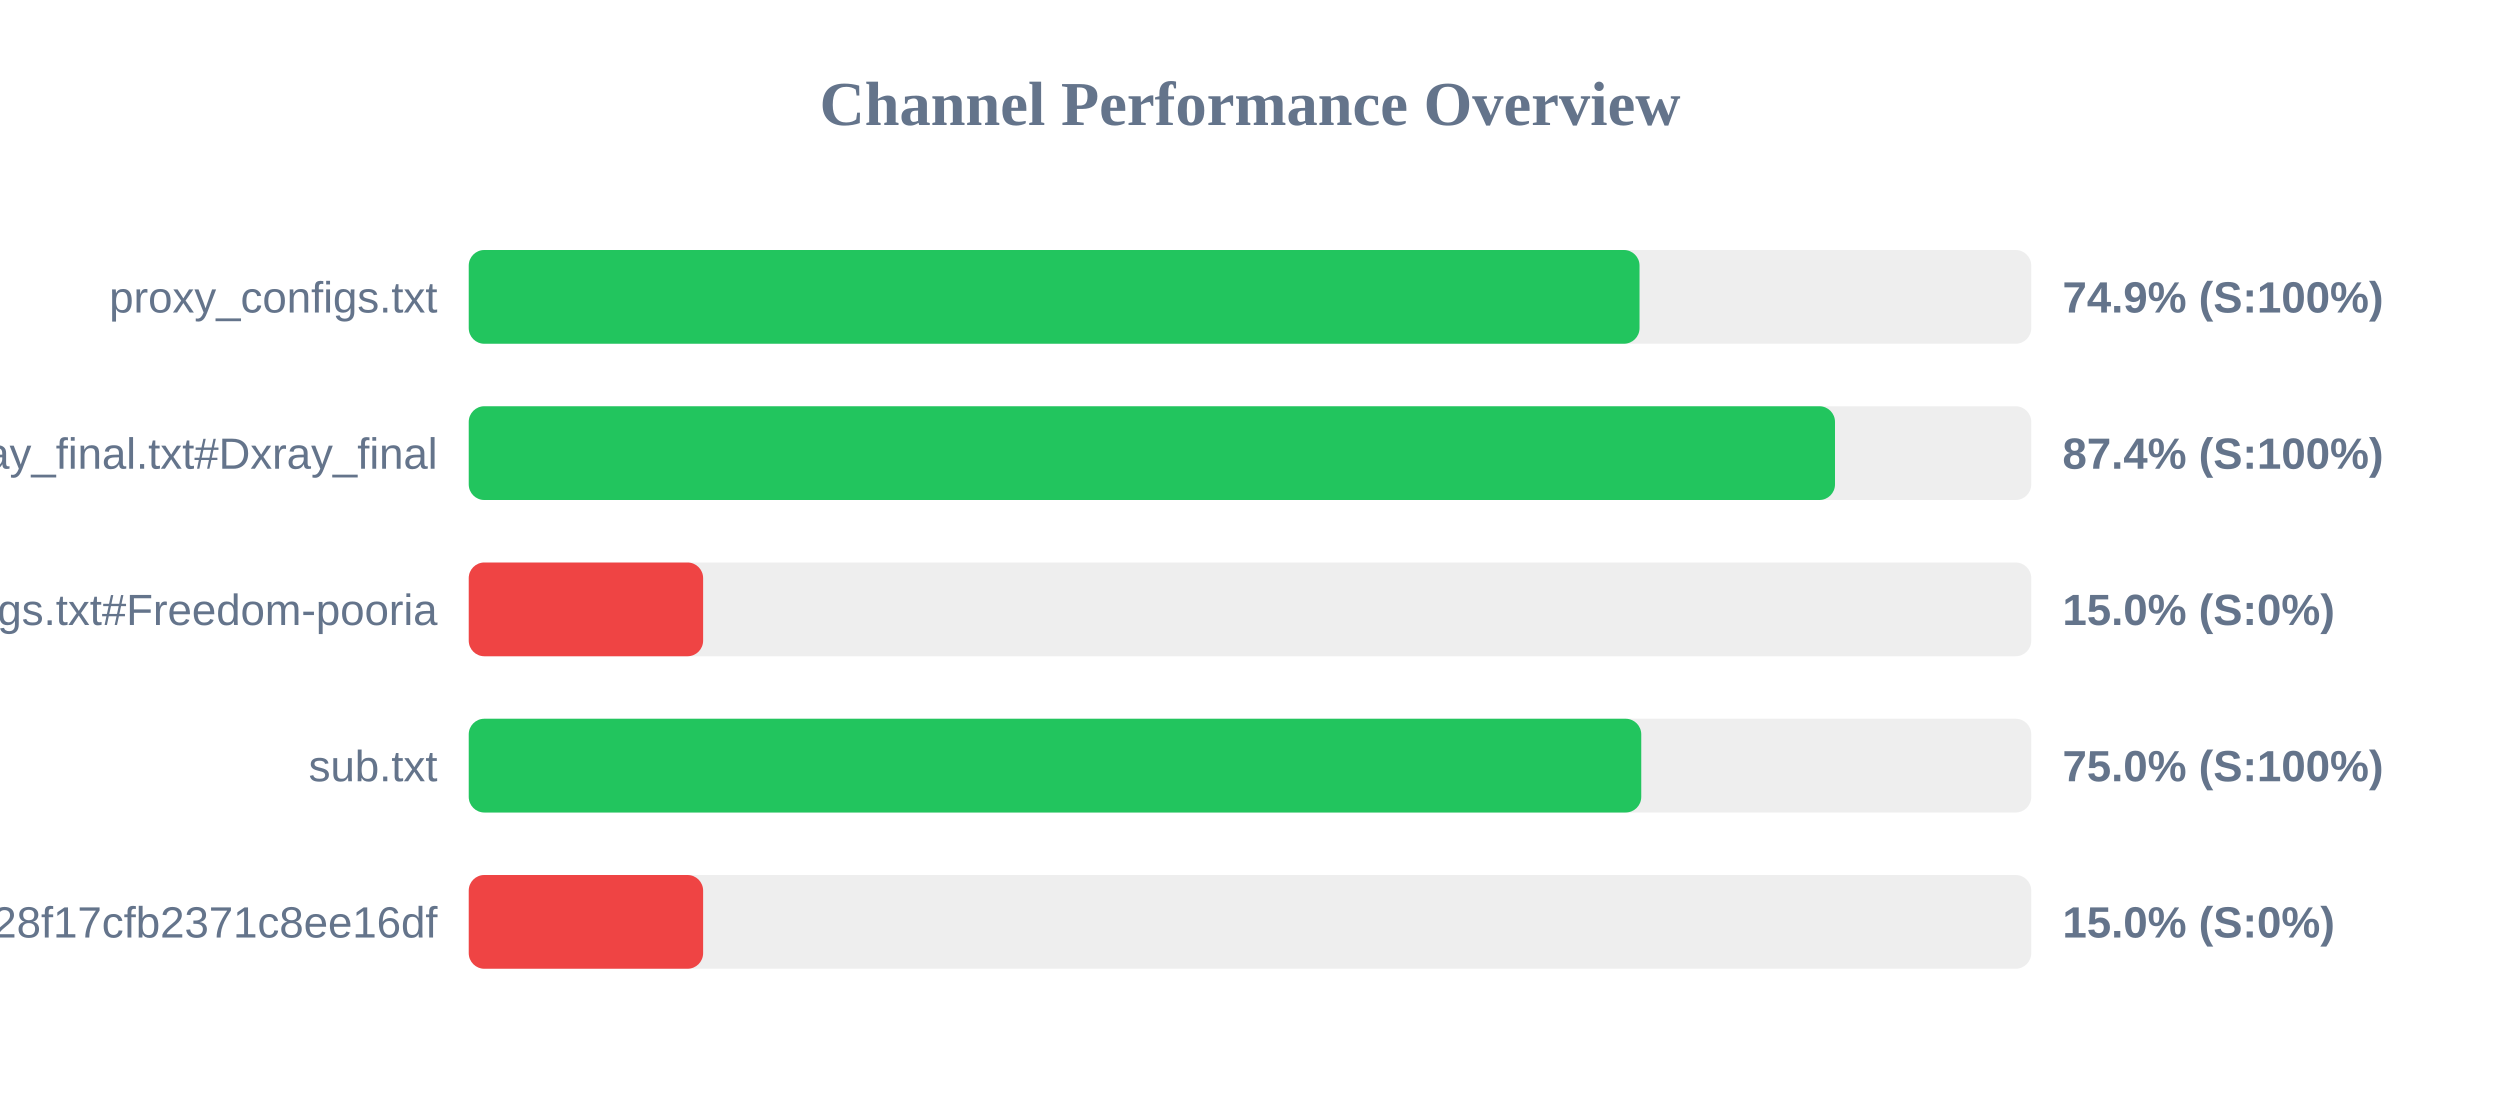
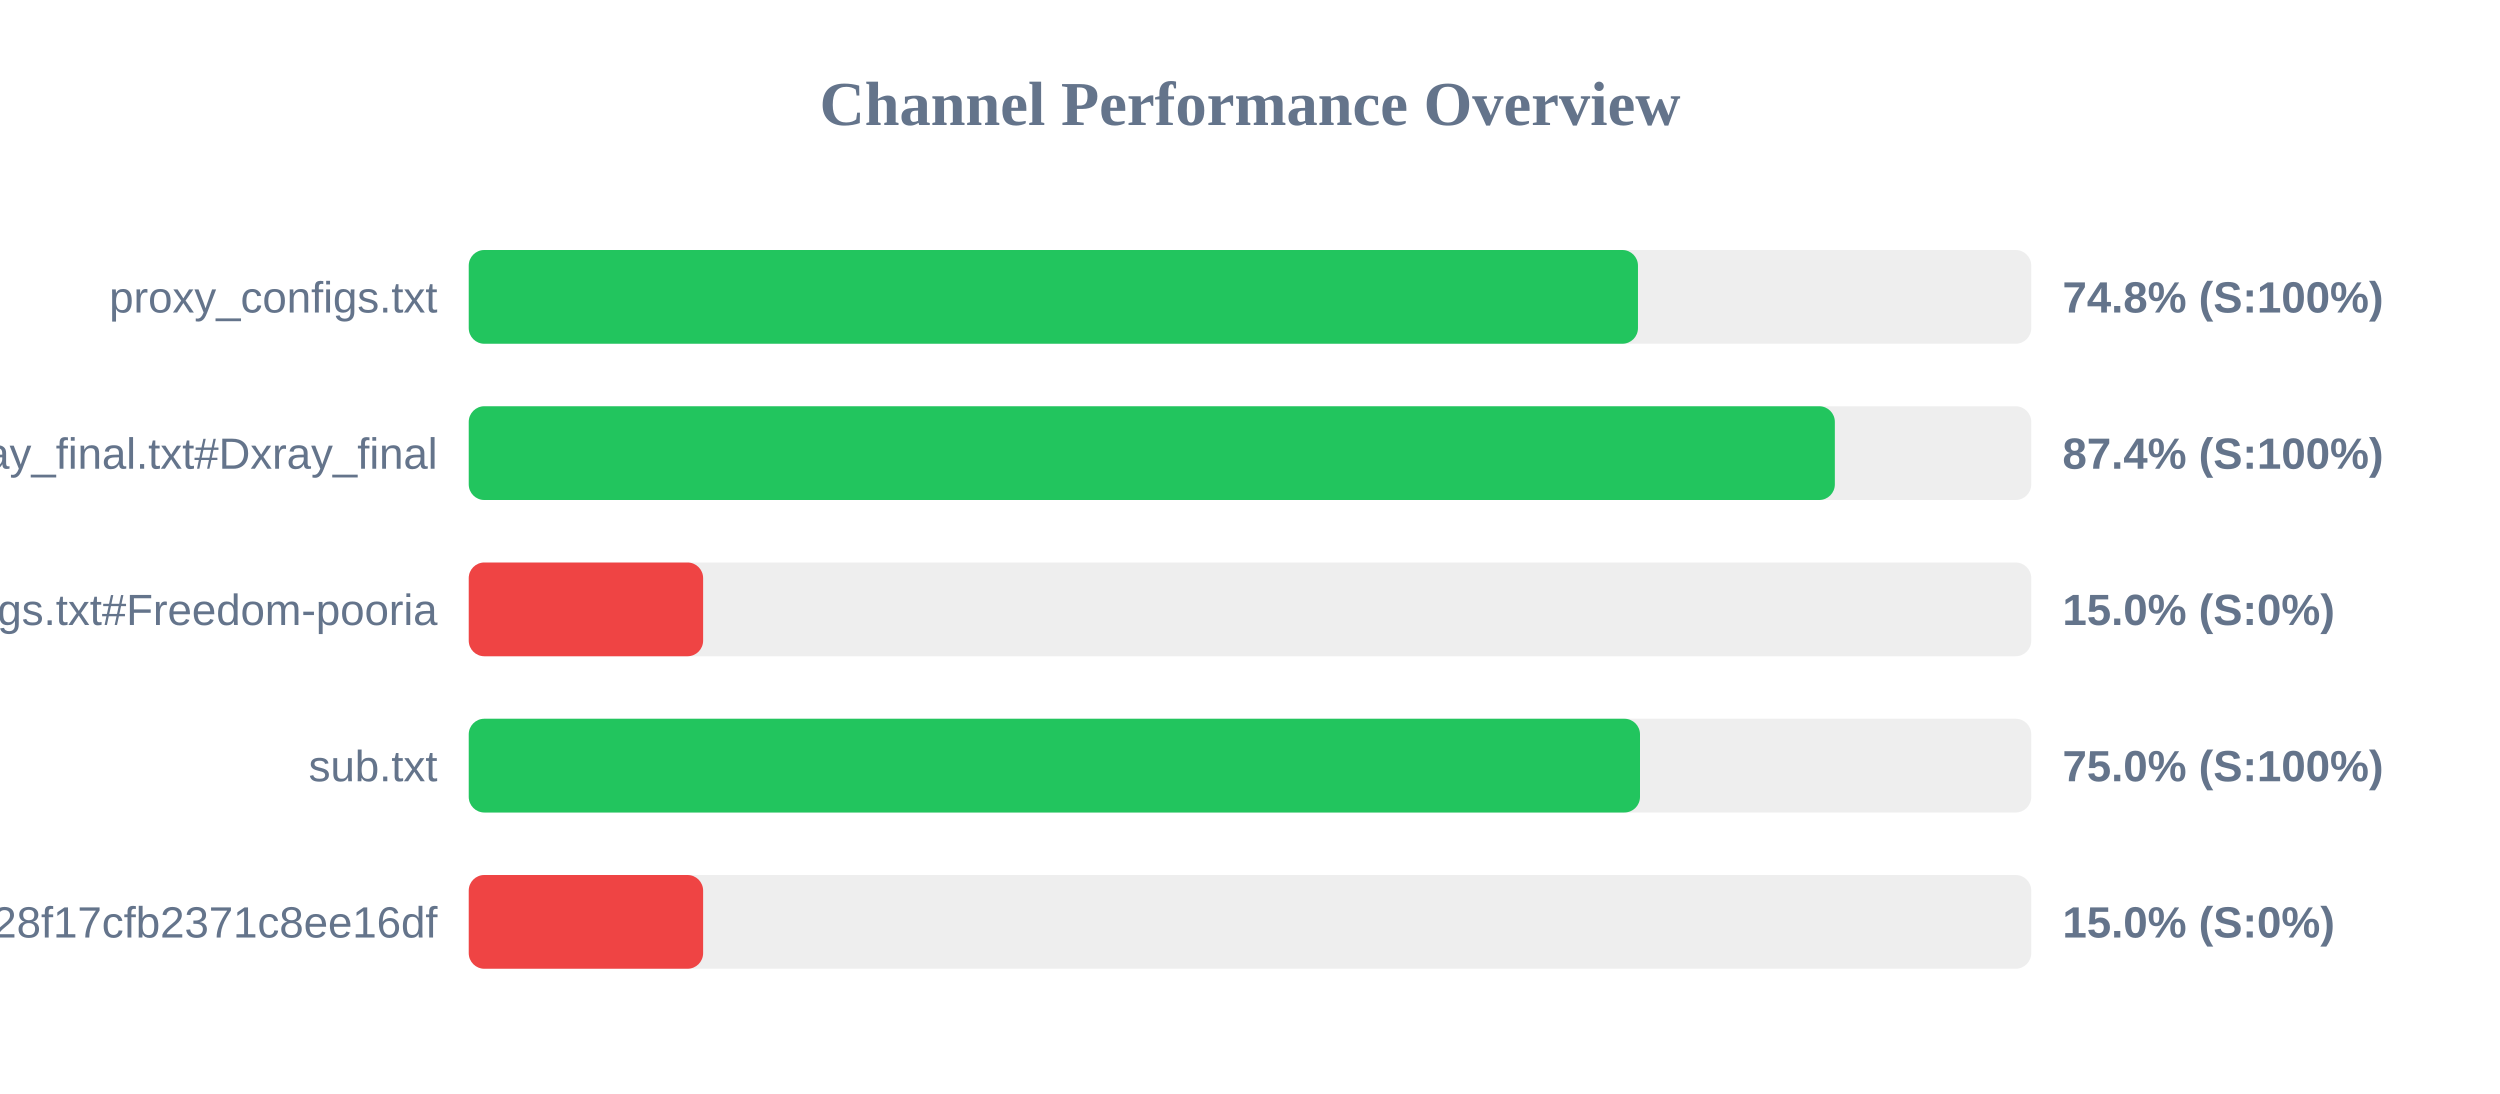
<svg xmlns="http://www.w3.org/2000/svg" width="800" height="350" version="1.1">
  <style>
        .row { font: 14px Arial; fill: #64748b; }
        .score { font: bold 14px Arial; fill: #64748b; }
    </style>
  <text x="400" y="40" text-anchor="middle" font-size="20px" font-weight="bold" fill="#64748b">Channel Performance Overview</text>
  <rect x="150" y="80" width="500" height="30" fill="#eee" rx="5" />
-   <rect x="150" y="80" width="374.65" height="30" fill="#22c55e" rx="5" />
+   <rect x="150" y="80" width="374.15" height="30" fill="#22c55e" rx="5" />
  <text x="140" y="100" text-anchor="end" class="row">proxy_configs.txt</text>
-   <text x="660" y="100" text-anchor="start" class="score">74.9% (S:100%)</text>
+   <text x="660" y="100" text-anchor="start" class="score">74.8% (S:100%)</text>
  <rect x="150" y="130" width="500" height="30" fill="#eee" rx="5" />
-   <rect x="150" y="130" width="437.2" height="30" fill="#22c55e" rx="5" />
+   <rect x="150" y="130" width="437.15" height="30" fill="#22c55e" rx="5" />
  <text x="140" y="150" text-anchor="end" class="row">xray_final.txt#Dxray_final</text>
  <text x="660" y="150" text-anchor="start" class="score">87.4% (S:100%)</text>
  <rect x="150" y="180" width="500" height="30" fill="#eee" rx="5" />
  <rect x="150" y="180" width="75.0" height="30" fill="#ef4444" rx="5" />
  <text x="140" y="200" text-anchor="end" class="row">v2ray_configs.txt#Freedom-pooria</text>
  <text x="660" y="200" text-anchor="start" class="score">15.0% (S:0%)</text>
  <rect x="150" y="230" width="500" height="30" fill="#eee" rx="5" />
-   <rect x="150" y="230" width="375.2" height="30" fill="#22c55e" rx="5" />
+   <rect x="150" y="230" width="374.8" height="30" fill="#22c55e" rx="5" />
  <text x="140" y="250" text-anchor="end" class="row">sub.txt</text>
  <text x="660" y="250" text-anchor="start" class="score">75.0% (S:100%)</text>
  <rect x="150" y="280" width="500" height="30" fill="#eee" rx="5" />
  <rect x="150" y="280" width="75.0" height="30" fill="#ef4444" rx="5" />
  <text x="140" y="300" text-anchor="end" class="row">?token=fedfed7b41b828f17cfb2371c8ee16df</text>
  <text x="660" y="300" text-anchor="start" class="score">15.0% (S:0%)</text>
</svg>
